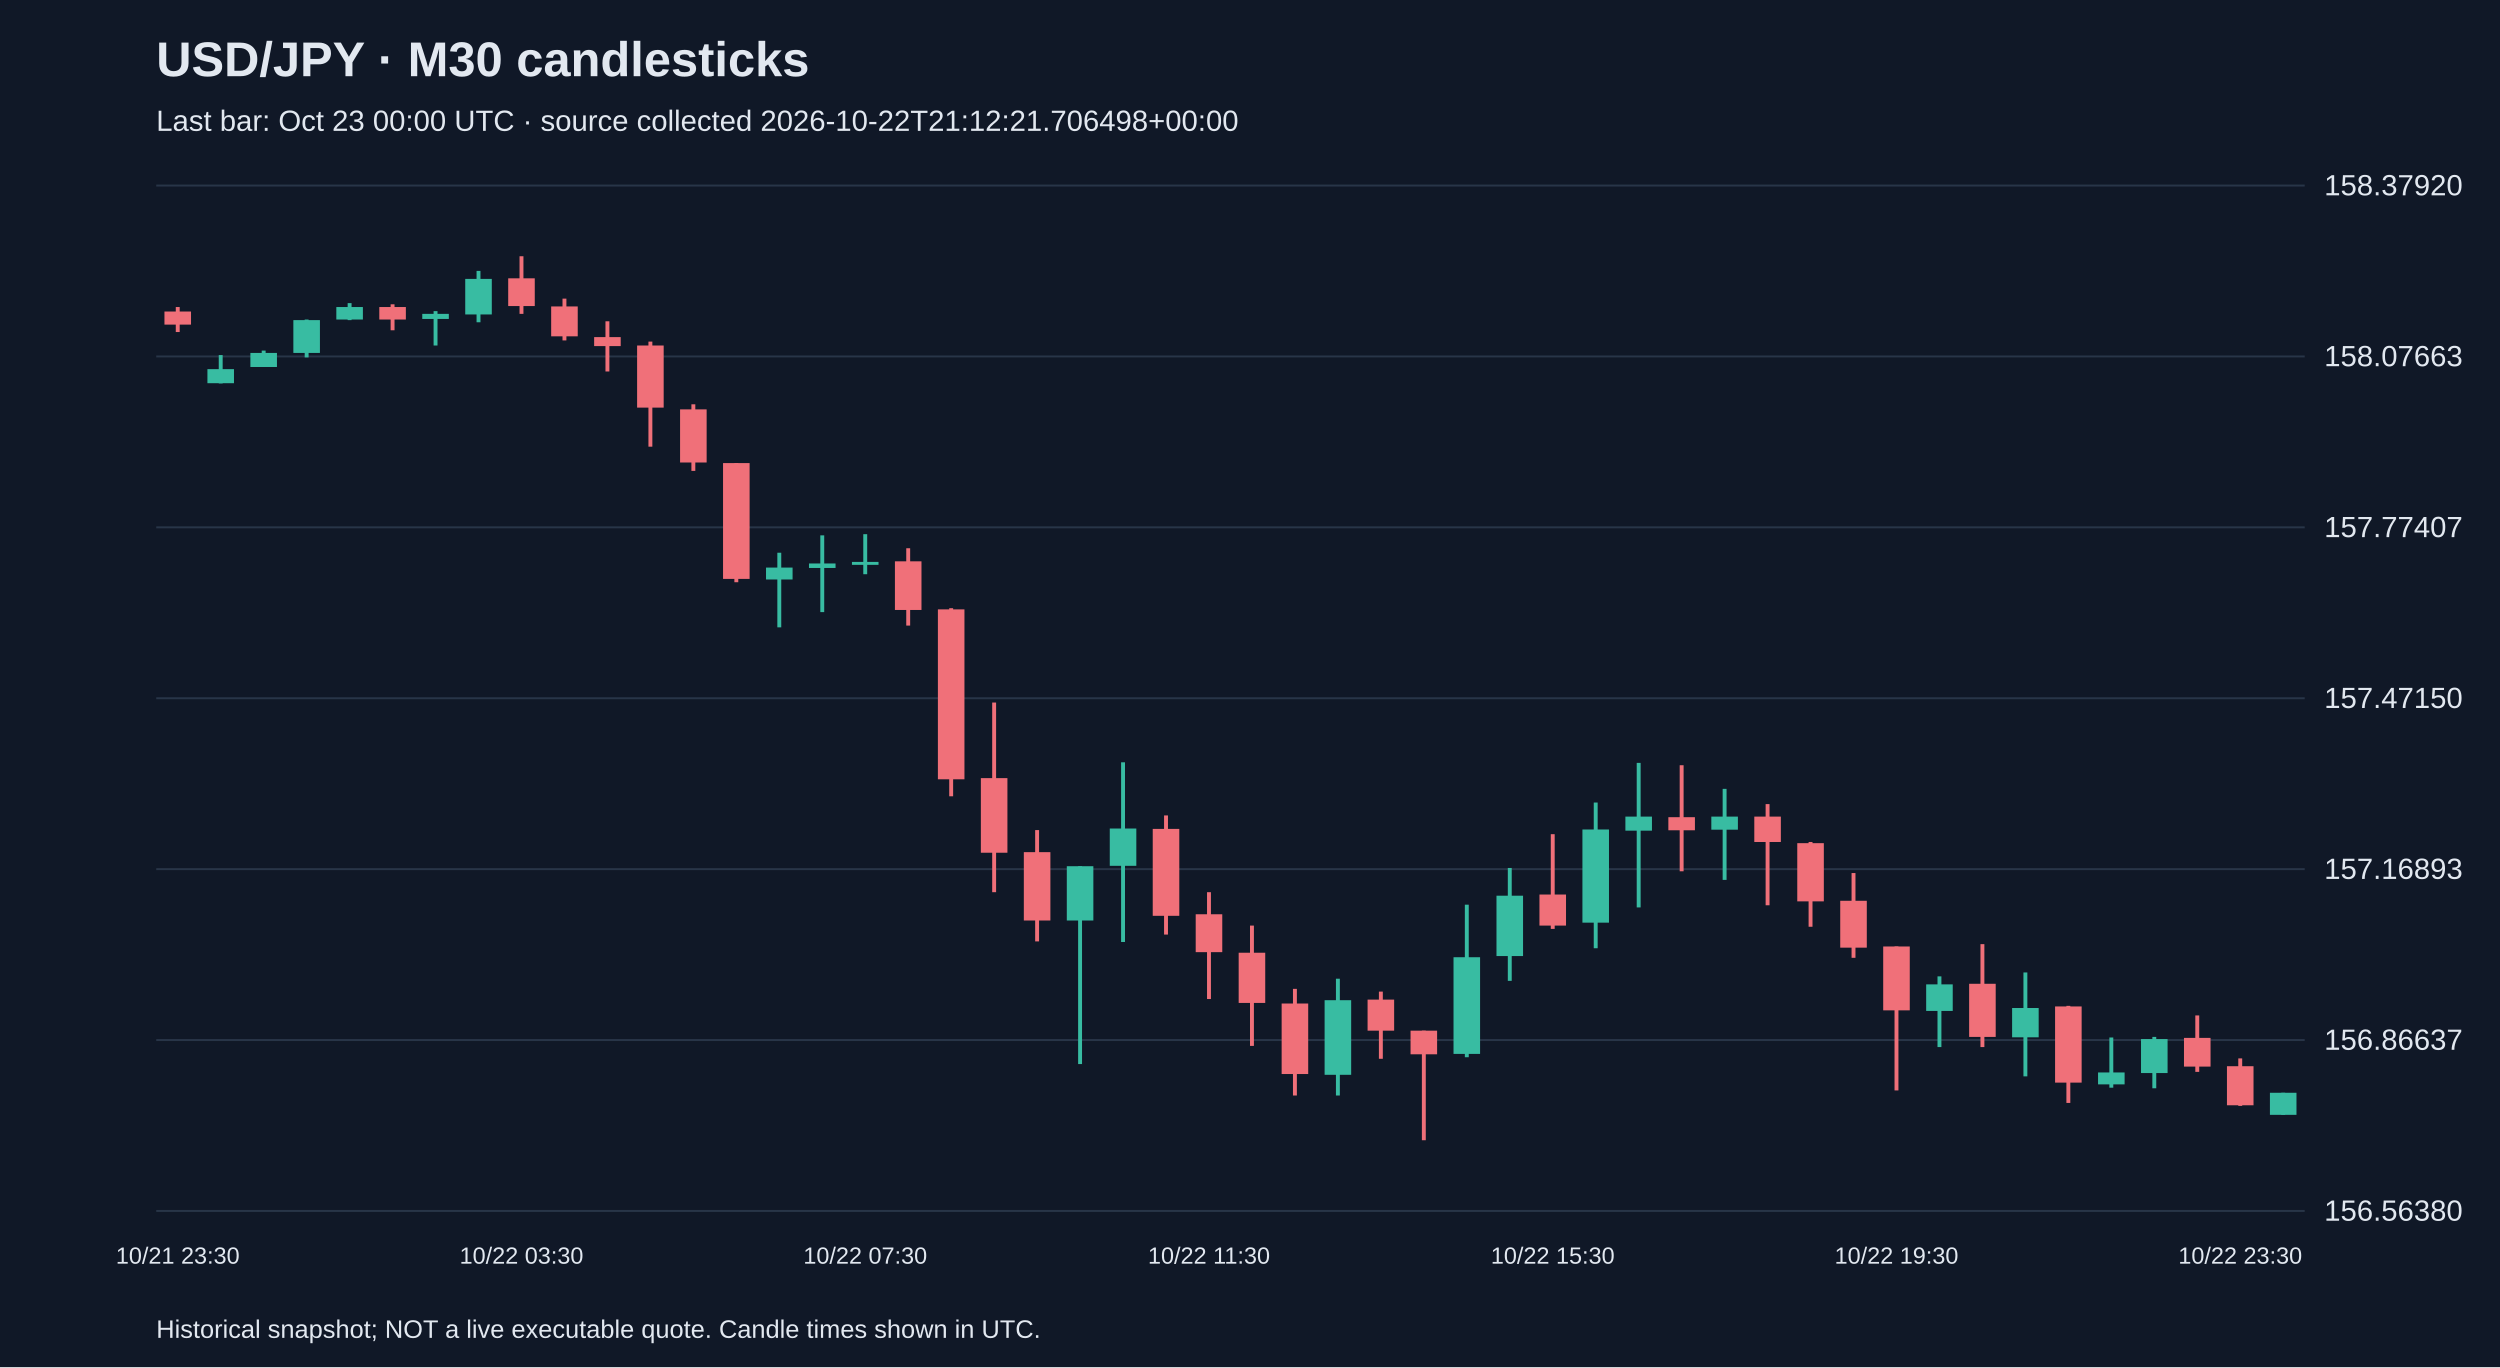
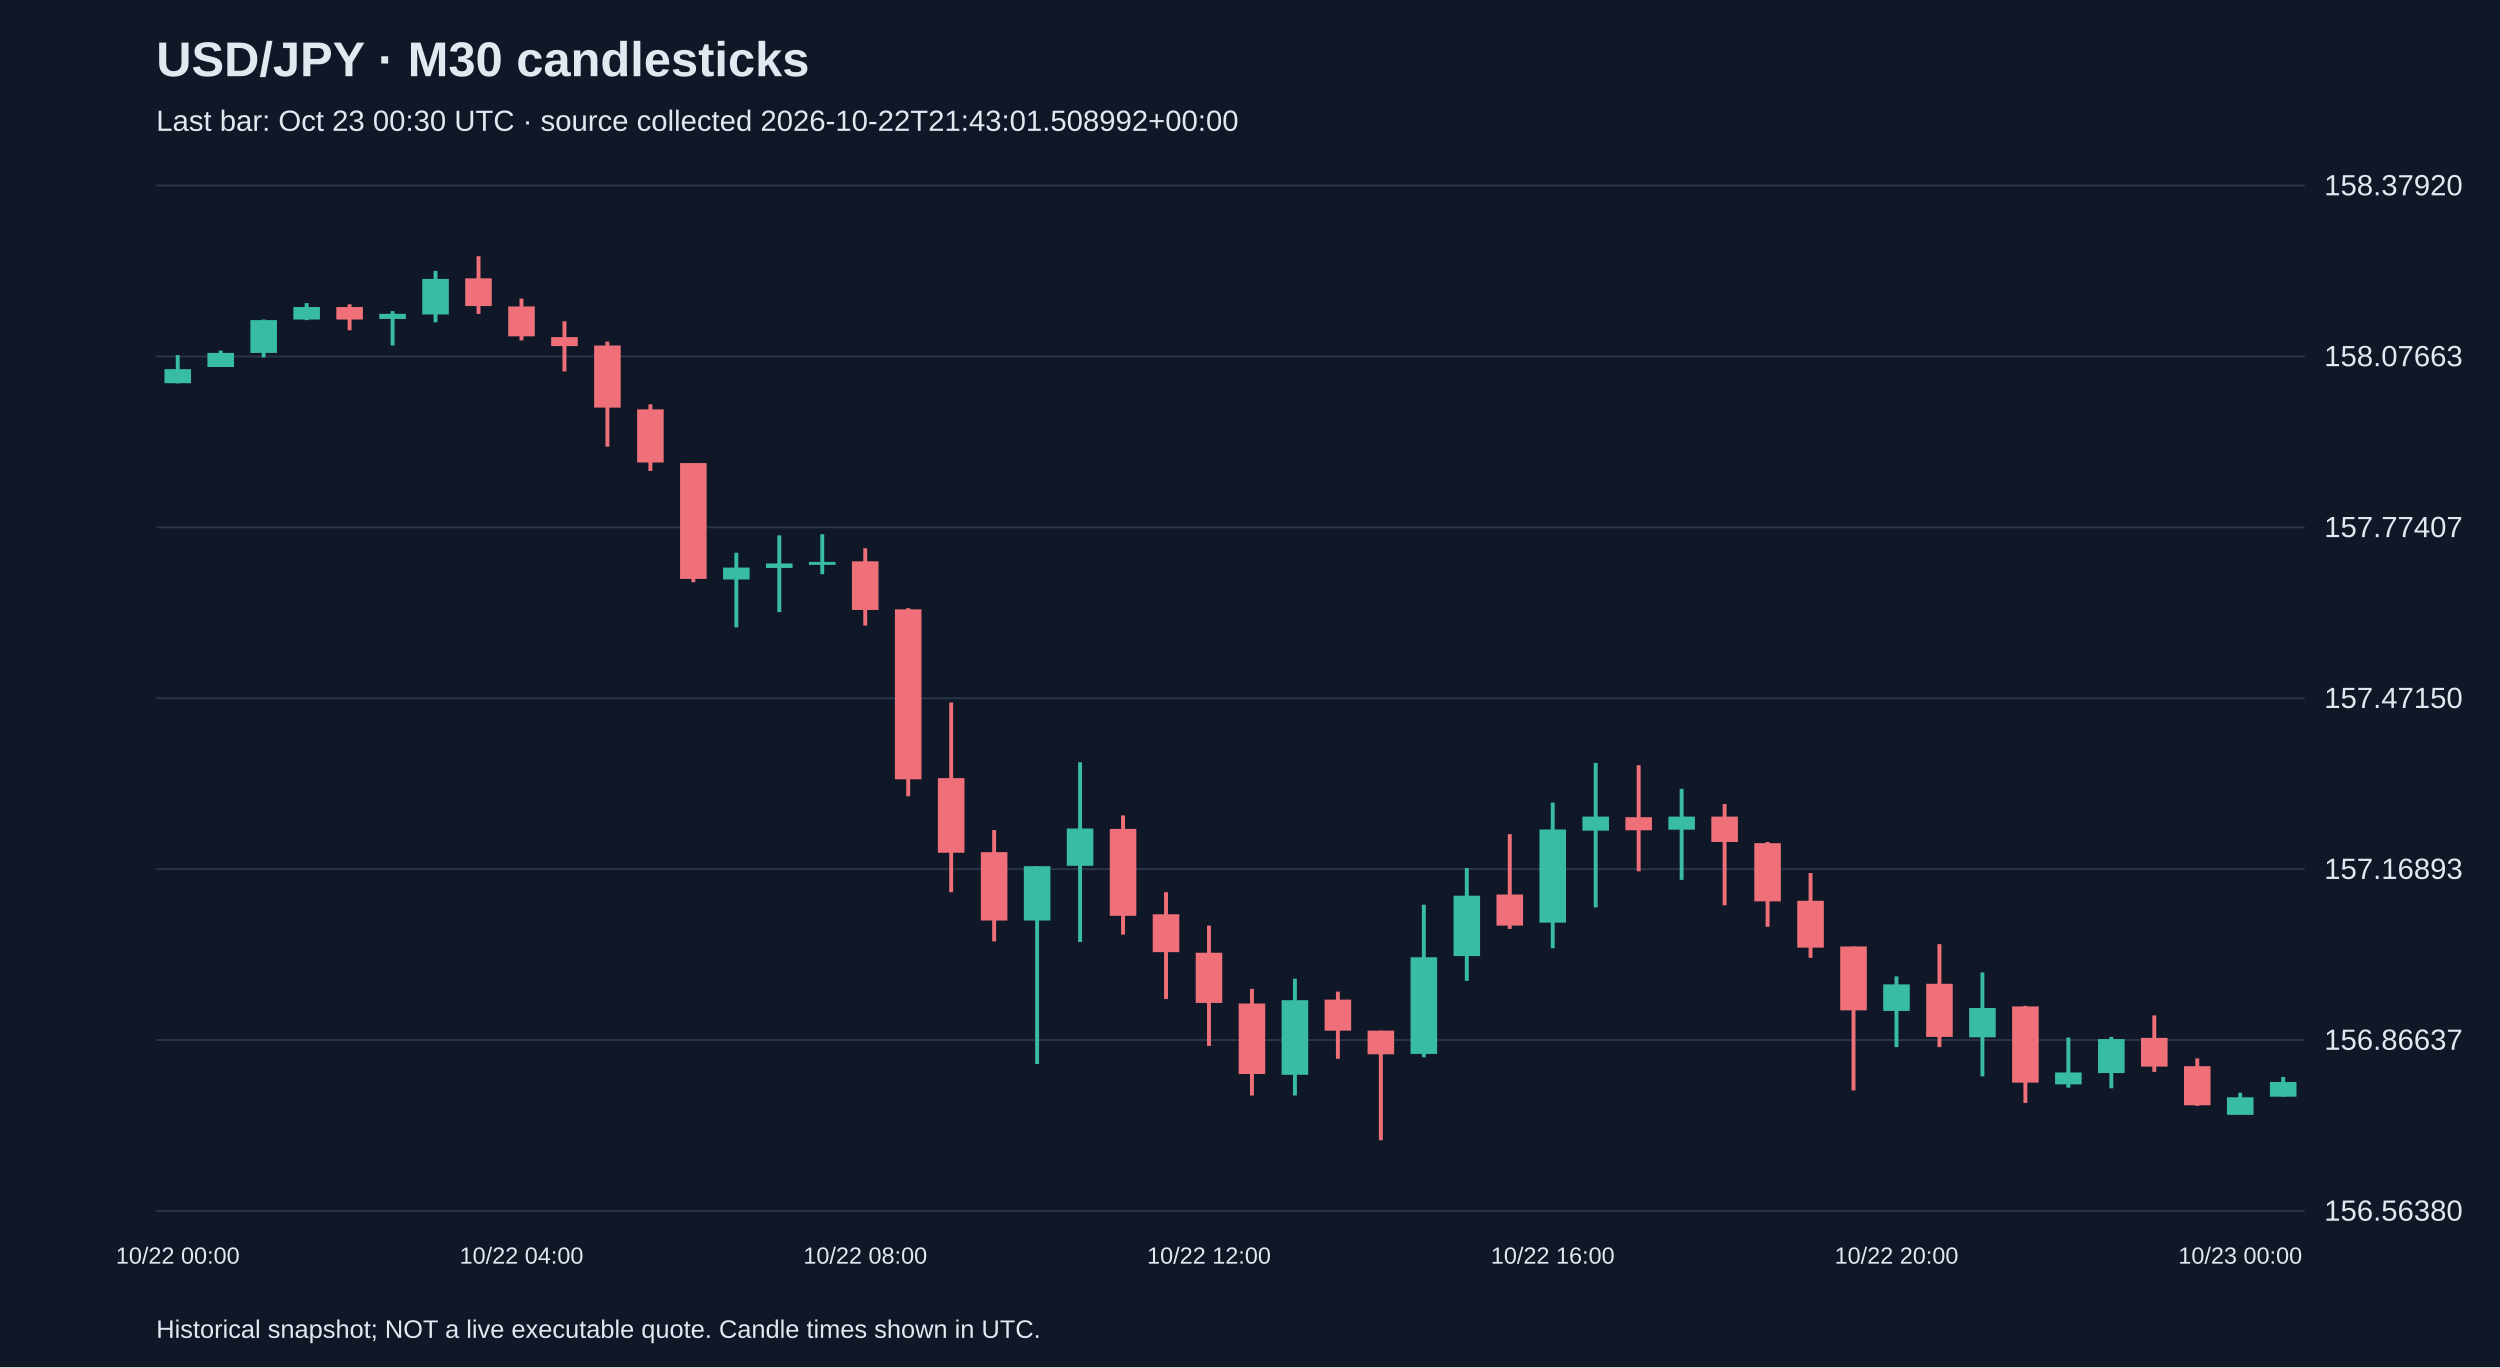
<svg xmlns="http://www.w3.org/2000/svg" viewBox="0 0 1280 700">
  <rect width="100%" height="100%" fill="#101827" />
  <style>text{font-family:Arial,sans-serif;fill:#e2e8f0}</style>
  <text x="80" y="39" font-size="25" font-weight="bold">USD/JPY · M30 candlesticks</text>
-   <text x="80" y="67" font-size="15" fill="#a6b1c5">Last bar: Oct 23 00:00 UTC · source collected 2026-10-22T21:12:21.706498+00:00</text>
+   <text x="80" y="67" font-size="15" fill="#a6b1c5">Last bar: Oct 23 00:30 UTC · source collected 2026-10-22T21:43:01.508992+00:00</text>
  <line x1="80" y1="620.0" x2="1180" y2="620.0" stroke="#283548" />
  <text x="1190" y="625.0" font-size="15">156.56380</text>
  <line x1="80" y1="532.5" x2="1180" y2="532.5" stroke="#283548" />
  <text x="1190" y="537.5" font-size="15">156.86637</text>
  <line x1="80" y1="445.0" x2="1180" y2="445.0" stroke="#283548" />
  <text x="1190" y="450.0" font-size="15">157.16893</text>
  <line x1="80" y1="357.5" x2="1180" y2="357.5" stroke="#283548" />
  <text x="1190" y="362.5" font-size="15">157.47150</text>
  <line x1="80" y1="270.0" x2="1180" y2="270.0" stroke="#283548" />
  <text x="1190" y="275.0" font-size="15">157.77407</text>
  <line x1="80" y1="182.5" x2="1180" y2="182.5" stroke="#283548" />
  <text x="1190" y="187.5" font-size="15">158.07663</text>
  <line x1="80" y1="95.0" x2="1180" y2="95.0" stroke="#283548" />
  <text x="1190" y="100.0" font-size="15">158.37920</text>
-   <line x1="91.0" y1="157.2" x2="91.0" y2="170.0" stroke="#f07079" stroke-width="2" />
-   <rect x="84.2" y="159.5" width="13.6" height="6.7" fill="#f07079" />
-   <text x="91.0" y="647" text-anchor="middle" font-size="12">10/21 23:30</text>
-   <line x1="113.0" y1="181.8" x2="113.0" y2="196.3" stroke="#38bca2" stroke-width="2" />
-   <rect x="106.2" y="189.0" width="13.6" height="7.2" fill="#38bca2" />
-   <line x1="135.0" y1="179.5" x2="135.0" y2="187.9" stroke="#38bca2" stroke-width="2" />
-   <rect x="128.2" y="180.7" width="13.6" height="7.2" fill="#38bca2" />
-   <line x1="157.0" y1="163.6" x2="157.0" y2="183.0" stroke="#38bca2" stroke-width="2" />
-   <rect x="150.2" y="163.9" width="13.6" height="16.8" fill="#38bca2" />
-   <line x1="179.0" y1="155.2" x2="179.0" y2="163.9" stroke="#38bca2" stroke-width="2" />
-   <rect x="172.2" y="157.2" width="13.6" height="6.4" fill="#38bca2" />
-   <line x1="201.0" y1="155.8" x2="201.0" y2="169.1" stroke="#f07079" stroke-width="2" />
-   <rect x="194.2" y="157.2" width="13.6" height="6.4" fill="#f07079" />
-   <line x1="223.0" y1="159.3" x2="223.0" y2="176.9" stroke="#38bca2" stroke-width="2" />
-   <rect x="216.2" y="160.7" width="13.6" height="2.6" fill="#38bca2" />
-   <line x1="245.0" y1="138.7" x2="245.0" y2="165.0" stroke="#38bca2" stroke-width="2" />
-   <rect x="238.2" y="142.8" width="13.6" height="18.2" fill="#38bca2" />
-   <line x1="267.0" y1="131.2" x2="267.0" y2="160.7" stroke="#f07079" stroke-width="2" />
-   <rect x="260.2" y="142.5" width="13.6" height="14.2" fill="#f07079" />
-   <text x="267.0" y="647" text-anchor="middle" font-size="12">10/22 03:30</text>
-   <line x1="289.0" y1="152.9" x2="289.0" y2="174.3" stroke="#f07079" stroke-width="2" />
-   <rect x="282.2" y="156.9" width="13.6" height="15.3" fill="#f07079" />
-   <line x1="311.0" y1="164.5" x2="311.0" y2="190.2" stroke="#f07079" stroke-width="2" />
-   <rect x="304.2" y="172.6" width="13.6" height="4.6" fill="#f07079" />
-   <line x1="333.0" y1="174.9" x2="333.0" y2="228.7" stroke="#f07079" stroke-width="2" />
-   <rect x="326.2" y="176.9" width="13.6" height="31.8" fill="#f07079" />
-   <line x1="355.0" y1="207.0" x2="355.0" y2="241.1" stroke="#f07079" stroke-width="2" />
-   <rect x="348.2" y="209.6" width="13.6" height="27.2" fill="#f07079" />
-   <line x1="377.0" y1="237.1" x2="377.0" y2="298.1" stroke="#f07079" stroke-width="2" />
-   <rect x="370.2" y="237.1" width="13.6" height="59.3" fill="#f07079" />
-   <line x1="399.0" y1="283.0" x2="399.0" y2="321.2" stroke="#38bca2" stroke-width="2" />
-   <rect x="392.2" y="290.6" width="13.6" height="6.1" fill="#38bca2" />
-   <line x1="421.0" y1="274.1" x2="421.0" y2="313.4" stroke="#38bca2" stroke-width="2" />
-   <rect x="414.2" y="288.5" width="13.6" height="2.3" fill="#38bca2" />
-   <line x1="443.0" y1="273.5" x2="443.0" y2="294.0" stroke="#38bca2" stroke-width="2" />
-   <rect x="436.2" y="287.7" width="13.6" height="1.5" fill="#38bca2" />
-   <text x="443.0" y="647" text-anchor="middle" font-size="12">10/22 07:30</text>
-   <line x1="465.0" y1="280.7" x2="465.0" y2="320.3" stroke="#f07079" stroke-width="2" />
-   <rect x="458.2" y="287.4" width="13.6" height="24.9" fill="#f07079" />
-   <line x1="487.0" y1="311.4" x2="487.0" y2="407.7" stroke="#f07079" stroke-width="2" />
-   <rect x="480.2" y="312.0" width="13.6" height="87.0" fill="#f07079" />
-   <line x1="509.0" y1="359.7" x2="509.0" y2="456.8" stroke="#f07079" stroke-width="2" />
-   <rect x="502.2" y="398.4" width="13.6" height="38.2" fill="#f07079" />
-   <line x1="531.0" y1="425.0" x2="531.0" y2="482.0" stroke="#f07079" stroke-width="2" />
-   <rect x="524.2" y="436.3" width="13.6" height="35.0" fill="#f07079" />
-   <line x1="553.0" y1="443.5" x2="553.0" y2="544.8" stroke="#38bca2" stroke-width="2" />
-   <rect x="546.2" y="443.5" width="13.6" height="27.8" fill="#38bca2" />
-   <line x1="575.0" y1="390.3" x2="575.0" y2="482.3" stroke="#38bca2" stroke-width="2" />
-   <rect x="568.2" y="424.2" width="13.6" height="19.1" fill="#38bca2" />
-   <line x1="597.0" y1="417.5" x2="597.0" y2="478.5" stroke="#f07079" stroke-width="2" />
-   <rect x="590.2" y="424.4" width="13.6" height="44.5" fill="#f07079" />
-   <line x1="619.0" y1="456.8" x2="619.0" y2="511.5" stroke="#f07079" stroke-width="2" />
-   <rect x="612.2" y="468.1" width="13.6" height="19.4" fill="#f07079" />
-   <text x="619.0" y="647" text-anchor="middle" font-size="12">10/22 11:30</text>
-   <line x1="641.0" y1="473.9" x2="641.0" y2="535.5" stroke="#f07079" stroke-width="2" />
-   <rect x="634.2" y="487.8" width="13.6" height="25.7" fill="#f07079" />
-   <line x1="663.0" y1="506.3" x2="663.0" y2="560.9" stroke="#f07079" stroke-width="2" />
-   <rect x="656.2" y="513.8" width="13.6" height="36.1" fill="#f07079" />
-   <line x1="685.0" y1="501.1" x2="685.0" y2="560.9" stroke="#38bca2" stroke-width="2" />
-   <rect x="678.2" y="512.1" width="13.6" height="38.2" fill="#38bca2" />
-   <line x1="707.0" y1="507.7" x2="707.0" y2="542.1" stroke="#f07079" stroke-width="2" />
-   <rect x="700.2" y="511.8" width="13.6" height="15.9" fill="#f07079" />
-   <line x1="729.0" y1="527.7" x2="729.0" y2="583.8" stroke="#f07079" stroke-width="2" />
-   <rect x="722.2" y="527.7" width="13.6" height="12.1" fill="#f07079" />
-   <line x1="751.0" y1="463.2" x2="751.0" y2="541.3" stroke="#38bca2" stroke-width="2" />
-   <rect x="744.2" y="490.1" width="13.6" height="49.5" fill="#38bca2" />
-   <line x1="773.0" y1="444.4" x2="773.0" y2="502.2" stroke="#38bca2" stroke-width="2" />
-   <rect x="766.2" y="458.6" width="13.6" height="30.9" fill="#38bca2" />
-   <line x1="795.0" y1="427.1" x2="795.0" y2="475.6" stroke="#f07079" stroke-width="2" />
-   <rect x="788.2" y="458.0" width="13.6" height="15.9" fill="#f07079" />
-   <text x="795.0" y="647" text-anchor="middle" font-size="12">10/22 15:30</text>
-   <line x1="817.0" y1="410.9" x2="817.0" y2="485.5" stroke="#38bca2" stroke-width="2" />
-   <rect x="810.2" y="424.7" width="13.6" height="47.7" fill="#38bca2" />
-   <line x1="839.0" y1="390.6" x2="839.0" y2="464.6" stroke="#38bca2" stroke-width="2" />
-   <rect x="832.2" y="418.1" width="13.6" height="7.2" fill="#38bca2" />
-   <line x1="861.0" y1="391.8" x2="861.0" y2="446.1" stroke="#f07079" stroke-width="2" />
-   <rect x="854.2" y="418.4" width="13.6" height="6.7" fill="#f07079" />
-   <line x1="883.0" y1="403.9" x2="883.0" y2="450.5" stroke="#38bca2" stroke-width="2" />
-   <rect x="876.2" y="418.1" width="13.6" height="6.7" fill="#38bca2" />
-   <line x1="905.0" y1="411.7" x2="905.0" y2="463.5" stroke="#f07079" stroke-width="2" />
-   <rect x="898.2" y="418.1" width="13.6" height="13.0" fill="#f07079" />
-   <line x1="927.0" y1="431.1" x2="927.0" y2="474.5" stroke="#f07079" stroke-width="2" />
-   <rect x="920.2" y="431.7" width="13.6" height="29.8" fill="#f07079" />
-   <line x1="949.0" y1="447.0" x2="949.0" y2="490.4" stroke="#f07079" stroke-width="2" />
-   <rect x="942.2" y="461.2" width="13.6" height="24.0" fill="#f07079" />
-   <line x1="971.0" y1="484.6" x2="971.0" y2="558.3" stroke="#f07079" stroke-width="2" />
-   <rect x="964.2" y="484.6" width="13.6" height="32.7" fill="#f07079" />
-   <text x="971.0" y="647" text-anchor="middle" font-size="12">10/22 19:30</text>
-   <line x1="993.0" y1="499.9" x2="993.0" y2="536.1" stroke="#38bca2" stroke-width="2" />
-   <rect x="986.2" y="504.0" width="13.6" height="13.6" fill="#38bca2" />
-   <line x1="1015.0" y1="483.4" x2="1015.0" y2="536.1" stroke="#f07079" stroke-width="2" />
-   <rect x="1008.2" y="503.7" width="13.6" height="27.2" fill="#f07079" />
-   <line x1="1037.0" y1="497.9" x2="1037.0" y2="551.1" stroke="#38bca2" stroke-width="2" />
-   <rect x="1030.2" y="516.1" width="13.6" height="15.0" fill="#38bca2" />
-   <line x1="1059.0" y1="515.0" x2="1059.0" y2="564.7" stroke="#f07079" stroke-width="2" />
-   <rect x="1052.2" y="515.3" width="13.6" height="39.0" fill="#f07079" />
-   <line x1="1081.0" y1="531.2" x2="1081.0" y2="556.9" stroke="#38bca2" stroke-width="2" />
-   <rect x="1074.2" y="549.1" width="13.6" height="6.1" fill="#38bca2" />
-   <line x1="1103.0" y1="530.9" x2="1103.0" y2="557.2" stroke="#38bca2" stroke-width="2" />
-   <rect x="1096.2" y="532.0" width="13.6" height="17.4" fill="#38bca2" />
-   <line x1="1125.0" y1="519.9" x2="1125.0" y2="548.8" stroke="#f07079" stroke-width="2" />
-   <rect x="1118.2" y="531.4" width="13.6" height="14.7" fill="#f07079" />
-   <line x1="1147.0" y1="541.9" x2="1147.0" y2="566.2" stroke="#f07079" stroke-width="2" />
-   <rect x="1140.2" y="545.9" width="13.6" height="20.0" fill="#f07079" />
-   <text x="1147.0" y="647" text-anchor="middle" font-size="12">10/22 23:30</text>
-   <line x1="1169.0" y1="559.5" x2="1169.0" y2="570.8" stroke="#38bca2" stroke-width="2" />
-   <rect x="1162.2" y="559.5" width="13.6" height="11.3" fill="#38bca2" />
+   <line x1="91.0" y1="181.8" x2="91.0" y2="196.3" stroke="#38bca2" stroke-width="2" />
+   <rect x="84.2" y="189.0" width="13.6" height="7.2" fill="#38bca2" />
+   <text x="91.0" y="647" text-anchor="middle" font-size="12">10/22 00:00</text>
+   <line x1="113.0" y1="179.5" x2="113.0" y2="187.9" stroke="#38bca2" stroke-width="2" />
+   <rect x="106.2" y="180.7" width="13.6" height="7.2" fill="#38bca2" />
+   <line x1="135.0" y1="163.6" x2="135.0" y2="183.0" stroke="#38bca2" stroke-width="2" />
+   <rect x="128.2" y="163.9" width="13.6" height="16.8" fill="#38bca2" />
+   <line x1="157.0" y1="155.2" x2="157.0" y2="163.9" stroke="#38bca2" stroke-width="2" />
+   <rect x="150.2" y="157.2" width="13.6" height="6.4" fill="#38bca2" />
+   <line x1="179.0" y1="155.8" x2="179.0" y2="169.1" stroke="#f07079" stroke-width="2" />
+   <rect x="172.2" y="157.2" width="13.6" height="6.4" fill="#f07079" />
+   <line x1="201.0" y1="159.3" x2="201.0" y2="176.9" stroke="#38bca2" stroke-width="2" />
+   <rect x="194.2" y="160.7" width="13.6" height="2.6" fill="#38bca2" />
+   <line x1="223.0" y1="138.7" x2="223.0" y2="165.0" stroke="#38bca2" stroke-width="2" />
+   <rect x="216.2" y="142.8" width="13.6" height="18.2" fill="#38bca2" />
+   <line x1="245.0" y1="131.2" x2="245.0" y2="160.7" stroke="#f07079" stroke-width="2" />
+   <rect x="238.2" y="142.5" width="13.6" height="14.2" fill="#f07079" />
+   <line x1="267.0" y1="152.9" x2="267.0" y2="174.3" stroke="#f07079" stroke-width="2" />
+   <rect x="260.2" y="156.9" width="13.6" height="15.3" fill="#f07079" />
+   <text x="267.0" y="647" text-anchor="middle" font-size="12">10/22 04:00</text>
+   <line x1="289.0" y1="164.5" x2="289.0" y2="190.2" stroke="#f07079" stroke-width="2" />
+   <rect x="282.2" y="172.6" width="13.6" height="4.6" fill="#f07079" />
+   <line x1="311.0" y1="174.9" x2="311.0" y2="228.7" stroke="#f07079" stroke-width="2" />
+   <rect x="304.2" y="176.9" width="13.6" height="31.8" fill="#f07079" />
+   <line x1="333.0" y1="207.0" x2="333.0" y2="241.1" stroke="#f07079" stroke-width="2" />
+   <rect x="326.2" y="209.6" width="13.6" height="27.2" fill="#f07079" />
+   <line x1="355.0" y1="237.1" x2="355.0" y2="298.1" stroke="#f07079" stroke-width="2" />
+   <rect x="348.2" y="237.1" width="13.6" height="59.3" fill="#f07079" />
+   <line x1="377.0" y1="283.0" x2="377.0" y2="321.2" stroke="#38bca2" stroke-width="2" />
+   <rect x="370.2" y="290.6" width="13.6" height="6.1" fill="#38bca2" />
+   <line x1="399.0" y1="274.1" x2="399.0" y2="313.4" stroke="#38bca2" stroke-width="2" />
+   <rect x="392.2" y="288.5" width="13.6" height="2.3" fill="#38bca2" />
+   <line x1="421.0" y1="273.5" x2="421.0" y2="294.0" stroke="#38bca2" stroke-width="2" />
+   <rect x="414.2" y="287.7" width="13.6" height="1.5" fill="#38bca2" />
+   <line x1="443.0" y1="280.7" x2="443.0" y2="320.3" stroke="#f07079" stroke-width="2" />
+   <rect x="436.2" y="287.4" width="13.6" height="24.9" fill="#f07079" />
+   <text x="443.0" y="647" text-anchor="middle" font-size="12">10/22 08:00</text>
+   <line x1="465.0" y1="311.4" x2="465.0" y2="407.7" stroke="#f07079" stroke-width="2" />
+   <rect x="458.2" y="312.0" width="13.6" height="87.0" fill="#f07079" />
+   <line x1="487.0" y1="359.7" x2="487.0" y2="456.8" stroke="#f07079" stroke-width="2" />
+   <rect x="480.2" y="398.4" width="13.6" height="38.2" fill="#f07079" />
+   <line x1="509.0" y1="425.0" x2="509.0" y2="482.0" stroke="#f07079" stroke-width="2" />
+   <rect x="502.2" y="436.3" width="13.6" height="35.0" fill="#f07079" />
+   <line x1="531.0" y1="443.5" x2="531.0" y2="544.8" stroke="#38bca2" stroke-width="2" />
+   <rect x="524.2" y="443.5" width="13.6" height="27.8" fill="#38bca2" />
+   <line x1="553.0" y1="390.3" x2="553.0" y2="482.3" stroke="#38bca2" stroke-width="2" />
+   <rect x="546.2" y="424.2" width="13.6" height="19.1" fill="#38bca2" />
+   <line x1="575.0" y1="417.5" x2="575.0" y2="478.5" stroke="#f07079" stroke-width="2" />
+   <rect x="568.2" y="424.4" width="13.6" height="44.5" fill="#f07079" />
+   <line x1="597.0" y1="456.8" x2="597.0" y2="511.5" stroke="#f07079" stroke-width="2" />
+   <rect x="590.2" y="468.1" width="13.6" height="19.4" fill="#f07079" />
+   <line x1="619.0" y1="473.9" x2="619.0" y2="535.5" stroke="#f07079" stroke-width="2" />
+   <rect x="612.2" y="487.8" width="13.6" height="25.7" fill="#f07079" />
+   <text x="619.0" y="647" text-anchor="middle" font-size="12">10/22 12:00</text>
+   <line x1="641.0" y1="506.3" x2="641.0" y2="560.9" stroke="#f07079" stroke-width="2" />
+   <rect x="634.2" y="513.8" width="13.6" height="36.1" fill="#f07079" />
+   <line x1="663.0" y1="501.1" x2="663.0" y2="560.9" stroke="#38bca2" stroke-width="2" />
+   <rect x="656.2" y="512.1" width="13.6" height="38.2" fill="#38bca2" />
+   <line x1="685.0" y1="507.7" x2="685.0" y2="542.1" stroke="#f07079" stroke-width="2" />
+   <rect x="678.2" y="511.8" width="13.6" height="15.9" fill="#f07079" />
+   <line x1="707.0" y1="527.7" x2="707.0" y2="583.8" stroke="#f07079" stroke-width="2" />
+   <rect x="700.2" y="527.7" width="13.6" height="12.1" fill="#f07079" />
+   <line x1="729.0" y1="463.2" x2="729.0" y2="541.3" stroke="#38bca2" stroke-width="2" />
+   <rect x="722.2" y="490.1" width="13.6" height="49.5" fill="#38bca2" />
+   <line x1="751.0" y1="444.4" x2="751.0" y2="502.2" stroke="#38bca2" stroke-width="2" />
+   <rect x="744.2" y="458.6" width="13.6" height="30.9" fill="#38bca2" />
+   <line x1="773.0" y1="427.1" x2="773.0" y2="475.6" stroke="#f07079" stroke-width="2" />
+   <rect x="766.2" y="458.0" width="13.6" height="15.9" fill="#f07079" />
+   <line x1="795.0" y1="410.9" x2="795.0" y2="485.5" stroke="#38bca2" stroke-width="2" />
+   <rect x="788.2" y="424.7" width="13.6" height="47.7" fill="#38bca2" />
+   <text x="795.0" y="647" text-anchor="middle" font-size="12">10/22 16:00</text>
+   <line x1="817.0" y1="390.6" x2="817.0" y2="464.6" stroke="#38bca2" stroke-width="2" />
+   <rect x="810.2" y="418.1" width="13.6" height="7.2" fill="#38bca2" />
+   <line x1="839.0" y1="391.8" x2="839.0" y2="446.1" stroke="#f07079" stroke-width="2" />
+   <rect x="832.2" y="418.4" width="13.6" height="6.7" fill="#f07079" />
+   <line x1="861.0" y1="403.9" x2="861.0" y2="450.5" stroke="#38bca2" stroke-width="2" />
+   <rect x="854.2" y="418.1" width="13.6" height="6.7" fill="#38bca2" />
+   <line x1="883.0" y1="411.7" x2="883.0" y2="463.5" stroke="#f07079" stroke-width="2" />
+   <rect x="876.2" y="418.1" width="13.6" height="13.0" fill="#f07079" />
+   <line x1="905.0" y1="431.1" x2="905.0" y2="474.5" stroke="#f07079" stroke-width="2" />
+   <rect x="898.2" y="431.7" width="13.6" height="29.8" fill="#f07079" />
+   <line x1="927.0" y1="447.0" x2="927.0" y2="490.4" stroke="#f07079" stroke-width="2" />
+   <rect x="920.2" y="461.2" width="13.6" height="24.0" fill="#f07079" />
+   <line x1="949.0" y1="484.6" x2="949.0" y2="558.3" stroke="#f07079" stroke-width="2" />
+   <rect x="942.2" y="484.6" width="13.6" height="32.7" fill="#f07079" />
+   <line x1="971.0" y1="499.9" x2="971.0" y2="536.1" stroke="#38bca2" stroke-width="2" />
+   <rect x="964.2" y="504.0" width="13.6" height="13.6" fill="#38bca2" />
+   <text x="971.0" y="647" text-anchor="middle" font-size="12">10/22 20:00</text>
+   <line x1="993.0" y1="483.4" x2="993.0" y2="536.1" stroke="#f07079" stroke-width="2" />
+   <rect x="986.2" y="503.7" width="13.6" height="27.2" fill="#f07079" />
+   <line x1="1015.0" y1="497.9" x2="1015.0" y2="551.1" stroke="#38bca2" stroke-width="2" />
+   <rect x="1008.2" y="516.1" width="13.6" height="15.0" fill="#38bca2" />
+   <line x1="1037.0" y1="515.0" x2="1037.0" y2="564.7" stroke="#f07079" stroke-width="2" />
+   <rect x="1030.2" y="515.3" width="13.6" height="39.0" fill="#f07079" />
+   <line x1="1059.0" y1="531.2" x2="1059.0" y2="556.9" stroke="#38bca2" stroke-width="2" />
+   <rect x="1052.2" y="549.1" width="13.6" height="6.1" fill="#38bca2" />
+   <line x1="1081.0" y1="530.9" x2="1081.0" y2="557.2" stroke="#38bca2" stroke-width="2" />
+   <rect x="1074.2" y="532.0" width="13.6" height="17.4" fill="#38bca2" />
+   <line x1="1103.0" y1="519.9" x2="1103.0" y2="548.8" stroke="#f07079" stroke-width="2" />
+   <rect x="1096.2" y="531.4" width="13.6" height="14.7" fill="#f07079" />
+   <line x1="1125.0" y1="541.9" x2="1125.0" y2="566.2" stroke="#f07079" stroke-width="2" />
+   <rect x="1118.2" y="545.9" width="13.6" height="20.0" fill="#f07079" />
+   <line x1="1147.0" y1="559.5" x2="1147.0" y2="570.8" stroke="#38bca2" stroke-width="2" />
+   <rect x="1140.2" y="561.8" width="13.6" height="9.0" fill="#38bca2" />
+   <text x="1147.0" y="647" text-anchor="middle" font-size="12">10/23 00:00</text>
+   <line x1="1169.0" y1="551.4" x2="1169.0" y2="561.5" stroke="#38bca2" stroke-width="2" />
+   <rect x="1162.2" y="554.0" width="13.6" height="7.5" fill="#38bca2" />
  <text x="80" y="685" font-size="13">Historical snapshot; NOT a live executable quote. Candle times shown in UTC.</text>
</svg>
